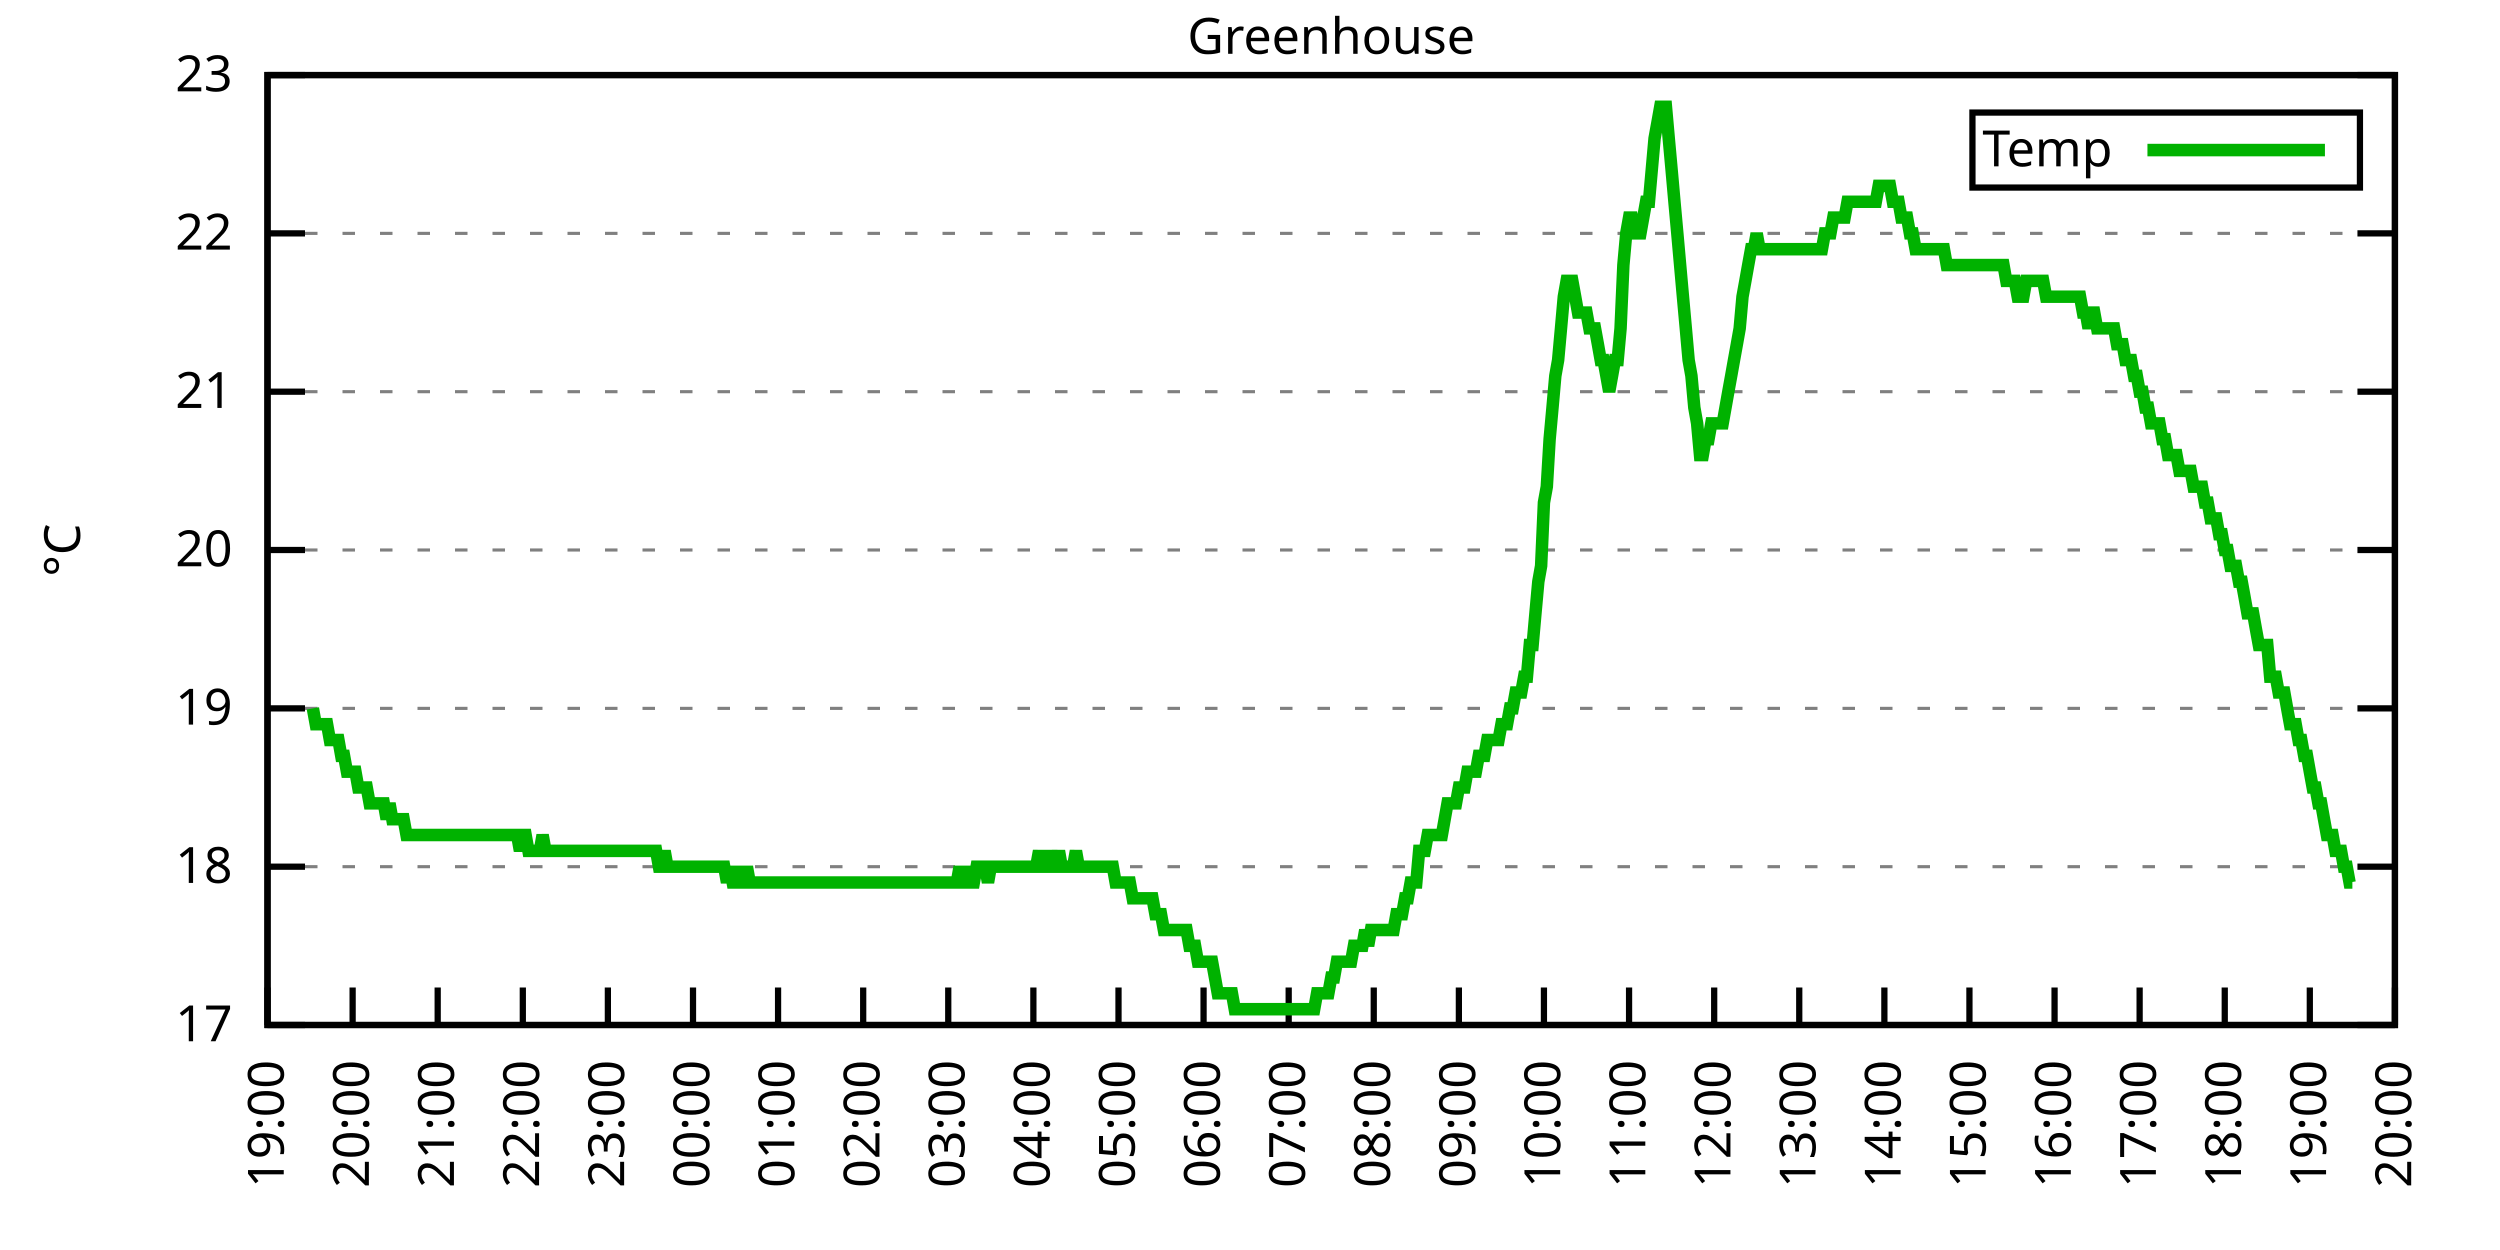
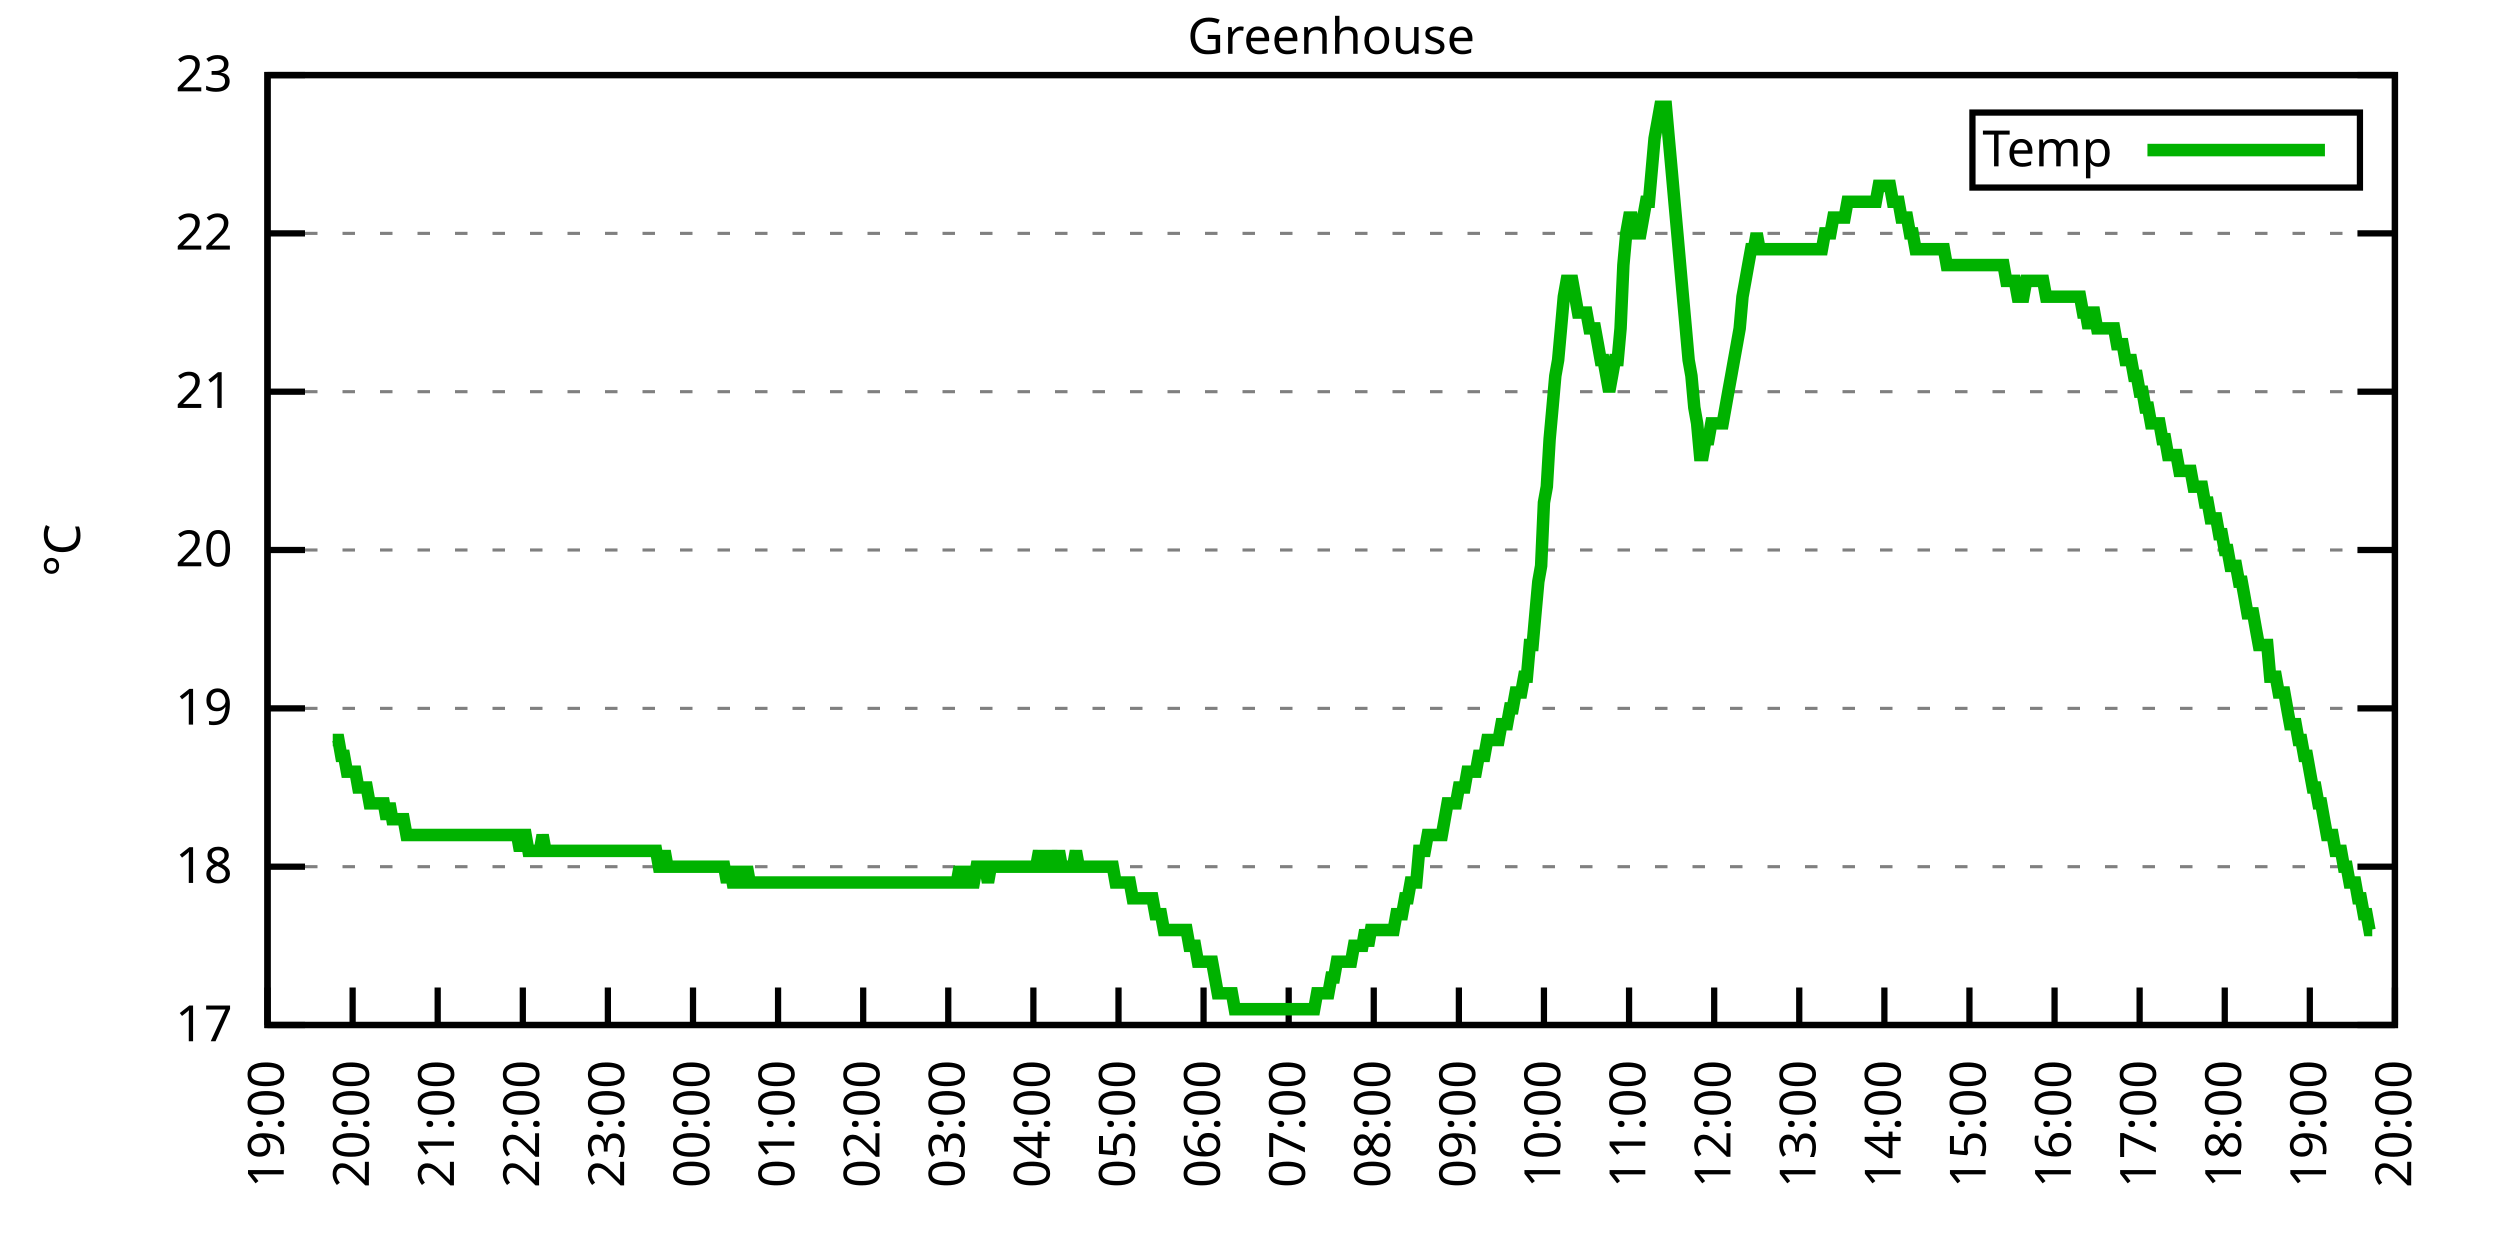
<svg xmlns="http://www.w3.org/2000/svg" xmlns:xlink="http://www.w3.org/1999/xlink" width="400" height="200" viewBox="0 0 400 200">
  <g id="gnuplot_canvas">
    <rect x="0" y="0" width="400" height="200" fill="none" />
    <defs>
      <circle id="gpDot" r="0.5" stroke-width="0.5" stroke="currentColor" />
      <path id="gpPt0" stroke-width="0.333" stroke="currentColor" d="M-1,0 h2 M0,-1 v2" />
      <path id="gpPt1" stroke-width="0.333" stroke="currentColor" d="M-1,-1 L1,1 M1,-1 L-1,1" />
      <path id="gpPt2" stroke-width="0.333" stroke="currentColor" d="M-1,0 L1,0 M0,-1 L0,1 M-1,-1 L1,1 M-1,1 L1,-1" />
      <rect id="gpPt3" stroke-width="0.333" stroke="currentColor" x="-1" y="-1" width="2" height="2" />
      <rect id="gpPt4" stroke-width="0.333" stroke="currentColor" fill="currentColor" x="-1" y="-1" width="2" height="2" />
      <circle id="gpPt5" stroke-width="0.333" stroke="currentColor" cx="0" cy="0" r="1" />
      <use xlink:href="#gpPt5" id="gpPt6" fill="currentColor" stroke="none" />
      <path id="gpPt7" stroke-width="0.333" stroke="currentColor" d="M0,-1.33 L-1.33,0.67 L1.33,0.67 z" />
      <use xlink:href="#gpPt7" id="gpPt8" fill="currentColor" stroke="none" />
      <use xlink:href="#gpPt7" id="gpPt9" stroke="currentColor" transform="rotate(180)" />
      <use xlink:href="#gpPt9" id="gpPt10" fill="currentColor" stroke="none" />
      <use xlink:href="#gpPt3" id="gpPt11" stroke="currentColor" transform="rotate(45)" />
      <use xlink:href="#gpPt11" id="gpPt12" fill="currentColor" stroke="none" />
      <path id="gpPt13" stroke-width="0.333" stroke="currentColor" d="M0,1.330 L1.265,0.411 L0.782,-1.067 L-0.782,-1.076 L-1.265,0.411 z" />
      <use xlink:href="#gpPt13" id="gpPt14" fill="currentColor" stroke="none" />
      <filter id="textbox" filterUnits="objectBoundingBox" x="0" y="0" height="1" width="1">
        <feFlood flood-color="white" flood-opacity="1" result="bgnd" />
        <feComposite in="SourceGraphic" in2="bgnd" operator="atop" />
      </filter>
      <filter id="greybox" filterUnits="objectBoundingBox" x="0" y="0" height="1" width="1">
        <feFlood flood-color="lightgrey" flood-opacity="1" result="grey" />
        <feComposite in="SourceGraphic" in2="grey" operator="atop" />
      </filter>
    </defs>
    <g fill="none" color="white" stroke="currentColor" stroke-width="1.00" stroke-linecap="butt" stroke-linejoin="miter">
</g>
    <g fill="none" color="black" stroke="currentColor" stroke-width="1.00" stroke-linecap="butt" stroke-linejoin="miter">
      <g stroke="none" shape-rendering="crispEdges">
        <polygon fill="rgb(255, 255, 255)" points="42.80,164.00 383.18,164.00 383.18,12.02 42.80,12.02 " />
      </g>
    </g>
    <g fill="none" color="black" stroke="currentColor" stroke-width="1.00" stroke-linecap="butt" stroke-linejoin="miter">
</g>
    <g fill="none" color="black" stroke="black" stroke-width="0.50" stroke-linecap="butt" stroke-linejoin="miter">
</g>
    <g fill="none" color="gray" stroke="currentColor" stroke-width="0.50" stroke-linecap="butt" stroke-linejoin="miter">
      <path stroke="gray" stroke-dasharray="2,4" class="gridline" d="M42.80,164.00 L383.19,164.00  " />
    </g>
    <g fill="none" color="gray" stroke="gray" stroke-width="1.00" stroke-linecap="butt" stroke-linejoin="miter">
</g>
    <g fill="none" color="black" stroke="currentColor" stroke-width="1.00" stroke-linecap="butt" stroke-linejoin="miter">
      <path stroke="black" d="M42.80,164.00 L48.80,164.00 M383.19,164.00 L377.19,164.00  " />
      <g transform="translate(37.20,166.60)" stroke="none" fill="black" font-family="Sans" font-size="8.00" text-anchor="end">
        <text>
          <tspan font-family="Sans"> 17</tspan>
        </text>
      </g>
    </g>
    <g fill="none" color="black" stroke="currentColor" stroke-width="1.00" stroke-linecap="butt" stroke-linejoin="miter">
</g>
    <g fill="none" color="black" stroke="black" stroke-width="0.50" stroke-linecap="butt" stroke-linejoin="miter">
</g>
    <g fill="none" color="gray" stroke="currentColor" stroke-width="0.50" stroke-linecap="butt" stroke-linejoin="miter">
      <path stroke="gray" stroke-dasharray="2,4" class="gridline" d="M42.80,138.67 L383.19,138.67  " />
    </g>
    <g fill="none" color="gray" stroke="gray" stroke-width="1.00" stroke-linecap="butt" stroke-linejoin="miter">
</g>
    <g fill="none" color="black" stroke="currentColor" stroke-width="1.00" stroke-linecap="butt" stroke-linejoin="miter">
      <path stroke="black" d="M42.80,138.67 L48.80,138.67 M383.19,138.67 L377.19,138.67  " />
      <g transform="translate(37.20,141.27)" stroke="none" fill="black" font-family="Sans" font-size="8.00" text-anchor="end">
        <text>
          <tspan font-family="Sans"> 18</tspan>
        </text>
      </g>
    </g>
    <g fill="none" color="black" stroke="currentColor" stroke-width="1.00" stroke-linecap="butt" stroke-linejoin="miter">
</g>
    <g fill="none" color="black" stroke="black" stroke-width="0.50" stroke-linecap="butt" stroke-linejoin="miter">
</g>
    <g fill="none" color="gray" stroke="currentColor" stroke-width="0.50" stroke-linecap="butt" stroke-linejoin="miter">
      <path stroke="gray" stroke-dasharray="2,4" class="gridline" d="M42.80,113.34 L383.19,113.34  " />
    </g>
    <g fill="none" color="gray" stroke="gray" stroke-width="1.00" stroke-linecap="butt" stroke-linejoin="miter">
</g>
    <g fill="none" color="black" stroke="currentColor" stroke-width="1.00" stroke-linecap="butt" stroke-linejoin="miter">
      <path stroke="black" d="M42.80,113.34 L48.80,113.34 M383.19,113.34 L377.19,113.34  " />
      <g transform="translate(37.20,115.94)" stroke="none" fill="black" font-family="Sans" font-size="8.00" text-anchor="end">
        <text>
          <tspan font-family="Sans"> 19</tspan>
        </text>
      </g>
    </g>
    <g fill="none" color="black" stroke="currentColor" stroke-width="1.00" stroke-linecap="butt" stroke-linejoin="miter">
</g>
    <g fill="none" color="black" stroke="black" stroke-width="0.50" stroke-linecap="butt" stroke-linejoin="miter">
</g>
    <g fill="none" color="gray" stroke="currentColor" stroke-width="0.50" stroke-linecap="butt" stroke-linejoin="miter">
      <path stroke="gray" stroke-dasharray="2,4" class="gridline" d="M42.80,88.00 L383.19,88.00  " />
    </g>
    <g fill="none" color="gray" stroke="gray" stroke-width="1.00" stroke-linecap="butt" stroke-linejoin="miter">
</g>
    <g fill="none" color="black" stroke="currentColor" stroke-width="1.00" stroke-linecap="butt" stroke-linejoin="miter">
      <path stroke="black" d="M42.80,88.00 L48.80,88.00 M383.19,88.00 L377.19,88.00  " />
      <g transform="translate(37.20,90.60)" stroke="none" fill="black" font-family="Sans" font-size="8.00" text-anchor="end">
        <text>
          <tspan font-family="Sans"> 20</tspan>
        </text>
      </g>
    </g>
    <g fill="none" color="black" stroke="currentColor" stroke-width="1.00" stroke-linecap="butt" stroke-linejoin="miter">
</g>
    <g fill="none" color="black" stroke="black" stroke-width="0.50" stroke-linecap="butt" stroke-linejoin="miter">
</g>
    <g fill="none" color="gray" stroke="currentColor" stroke-width="0.50" stroke-linecap="butt" stroke-linejoin="miter">
      <path stroke="gray" stroke-dasharray="2,4" class="gridline" d="M42.80,62.67 L383.19,62.67  " />
    </g>
    <g fill="none" color="gray" stroke="gray" stroke-width="1.00" stroke-linecap="butt" stroke-linejoin="miter">
</g>
    <g fill="none" color="black" stroke="currentColor" stroke-width="1.00" stroke-linecap="butt" stroke-linejoin="miter">
      <path stroke="black" d="M42.80,62.67 L48.80,62.67 M383.19,62.67 L377.19,62.67  " />
      <g transform="translate(37.20,65.27)" stroke="none" fill="black" font-family="Sans" font-size="8.00" text-anchor="end">
        <text>
          <tspan font-family="Sans"> 21</tspan>
        </text>
      </g>
    </g>
    <g fill="none" color="black" stroke="currentColor" stroke-width="1.00" stroke-linecap="butt" stroke-linejoin="miter">
</g>
    <g fill="none" color="black" stroke="black" stroke-width="0.50" stroke-linecap="butt" stroke-linejoin="miter">
</g>
    <g fill="none" color="gray" stroke="currentColor" stroke-width="0.50" stroke-linecap="butt" stroke-linejoin="miter">
      <path stroke="gray" stroke-dasharray="2,4" class="gridline" d="M42.80,37.34 L383.19,37.34  " />
    </g>
    <g fill="none" color="gray" stroke="gray" stroke-width="1.00" stroke-linecap="butt" stroke-linejoin="miter">
</g>
    <g fill="none" color="black" stroke="currentColor" stroke-width="1.00" stroke-linecap="butt" stroke-linejoin="miter">
      <path stroke="black" d="M42.80,37.34 L48.80,37.34 M383.19,37.34 L377.19,37.34  " />
      <g transform="translate(37.20,39.94)" stroke="none" fill="black" font-family="Sans" font-size="8.00" text-anchor="end">
        <text>
          <tspan font-family="Sans"> 22</tspan>
        </text>
      </g>
    </g>
    <g fill="none" color="black" stroke="currentColor" stroke-width="1.00" stroke-linecap="butt" stroke-linejoin="miter">
</g>
    <g fill="none" color="black" stroke="black" stroke-width="0.50" stroke-linecap="butt" stroke-linejoin="miter">
</g>
    <g fill="none" color="gray" stroke="currentColor" stroke-width="0.50" stroke-linecap="butt" stroke-linejoin="miter">
      <path stroke="gray" stroke-dasharray="2,4" class="gridline" d="M42.80,12.01 L383.19,12.01  " />
    </g>
    <g fill="none" color="gray" stroke="gray" stroke-width="1.00" stroke-linecap="butt" stroke-linejoin="miter">
</g>
    <g fill="none" color="black" stroke="currentColor" stroke-width="1.00" stroke-linecap="butt" stroke-linejoin="miter">
      <path stroke="black" d="M42.80,12.01 L48.80,12.01 M383.19,12.01 L377.19,12.01  " />
      <g transform="translate(37.20,14.61)" stroke="none" fill="black" font-family="Sans" font-size="8.00" text-anchor="end">
        <text>
          <tspan font-family="Sans"> 23</tspan>
        </text>
      </g>
    </g>
    <g fill="none" color="black" stroke="currentColor" stroke-width="1.00" stroke-linecap="butt" stroke-linejoin="miter">
      <path stroke="black" d="M42.80,164.00 L42.80,158.00  " />
      <g transform="translate(45.40,169.60) rotate(270.00)" stroke="none" fill="black" font-family="Sans" font-size="8.00" text-anchor="end">
        <text>
          <tspan font-family="Sans">19:00</tspan>
        </text>
      </g>
    </g>
    <g fill="none" color="black" stroke="currentColor" stroke-width="1.00" stroke-linecap="butt" stroke-linejoin="miter">
      <path stroke="black" d="M56.42,164.00 L56.42,158.00  " />
      <g transform="translate(59.02,169.60) rotate(270.00)" stroke="none" fill="black" font-family="Sans" font-size="8.00" text-anchor="end">
        <text>
          <tspan font-family="Sans">20:00</tspan>
        </text>
      </g>
    </g>
    <g fill="none" color="black" stroke="currentColor" stroke-width="1.00" stroke-linecap="butt" stroke-linejoin="miter">
      <path stroke="black" d="M70.03,164.00 L70.03,158.00  " />
      <g transform="translate(72.63,169.60) rotate(270.00)" stroke="none" fill="black" font-family="Sans" font-size="8.00" text-anchor="end">
        <text>
          <tspan font-family="Sans">21:00</tspan>
        </text>
      </g>
    </g>
    <g fill="none" color="black" stroke="currentColor" stroke-width="1.00" stroke-linecap="butt" stroke-linejoin="miter">
      <path stroke="black" d="M83.65,164.00 L83.65,158.00  " />
      <g transform="translate(86.25,169.60) rotate(270.00)" stroke="none" fill="black" font-family="Sans" font-size="8.00" text-anchor="end">
        <text>
          <tspan font-family="Sans">22:00</tspan>
        </text>
      </g>
    </g>
    <g fill="none" color="black" stroke="currentColor" stroke-width="1.00" stroke-linecap="butt" stroke-linejoin="miter">
      <path stroke="black" d="M97.26,164.00 L97.26,158.00  " />
      <g transform="translate(99.86,169.60) rotate(270.00)" stroke="none" fill="black" font-family="Sans" font-size="8.00" text-anchor="end">
        <text>
          <tspan font-family="Sans">23:00</tspan>
        </text>
      </g>
    </g>
    <g fill="none" color="black" stroke="currentColor" stroke-width="1.00" stroke-linecap="butt" stroke-linejoin="miter">
      <path stroke="black" d="M110.88,164.00 L110.88,158.00  " />
      <g transform="translate(113.48,169.60) rotate(270.00)" stroke="none" fill="black" font-family="Sans" font-size="8.00" text-anchor="end">
        <text>
          <tspan font-family="Sans">00:00</tspan>
        </text>
      </g>
    </g>
    <g fill="none" color="black" stroke="currentColor" stroke-width="1.00" stroke-linecap="butt" stroke-linejoin="miter">
      <path stroke="black" d="M124.49,164.00 L124.49,158.00  " />
      <g transform="translate(127.09,169.60) rotate(270.00)" stroke="none" fill="black" font-family="Sans" font-size="8.00" text-anchor="end">
        <text>
          <tspan font-family="Sans">01:00</tspan>
        </text>
      </g>
    </g>
    <g fill="none" color="black" stroke="currentColor" stroke-width="1.00" stroke-linecap="butt" stroke-linejoin="miter">
      <path stroke="black" d="M138.11,164.00 L138.11,158.00  " />
      <g transform="translate(140.71,169.60) rotate(270.00)" stroke="none" fill="black" font-family="Sans" font-size="8.00" text-anchor="end">
        <text>
          <tspan font-family="Sans">02:00</tspan>
        </text>
      </g>
    </g>
    <g fill="none" color="black" stroke="currentColor" stroke-width="1.00" stroke-linecap="butt" stroke-linejoin="miter">
      <path stroke="black" d="M151.72,164.00 L151.72,158.00  " />
      <g transform="translate(154.32,169.60) rotate(270.00)" stroke="none" fill="black" font-family="Sans" font-size="8.00" text-anchor="end">
        <text>
          <tspan font-family="Sans">03:00</tspan>
        </text>
      </g>
    </g>
    <g fill="none" color="black" stroke="currentColor" stroke-width="1.00" stroke-linecap="butt" stroke-linejoin="miter">
      <path stroke="black" d="M165.34,164.00 L165.34,158.00  " />
      <g transform="translate(167.94,169.60) rotate(270.00)" stroke="none" fill="black" font-family="Sans" font-size="8.00" text-anchor="end">
        <text>
          <tspan font-family="Sans">04:00</tspan>
        </text>
      </g>
    </g>
    <g fill="none" color="black" stroke="currentColor" stroke-width="1.00" stroke-linecap="butt" stroke-linejoin="miter">
      <path stroke="black" d="M178.96,164.00 L178.96,158.00  " />
      <g transform="translate(181.56,169.60) rotate(270.00)" stroke="none" fill="black" font-family="Sans" font-size="8.00" text-anchor="end">
        <text>
          <tspan font-family="Sans">05:00</tspan>
        </text>
      </g>
    </g>
    <g fill="none" color="black" stroke="currentColor" stroke-width="1.00" stroke-linecap="butt" stroke-linejoin="miter">
      <path stroke="black" d="M192.57,164.00 L192.57,158.00  " />
      <g transform="translate(195.17,169.60) rotate(270.00)" stroke="none" fill="black" font-family="Sans" font-size="8.00" text-anchor="end">
        <text>
          <tspan font-family="Sans">06:00</tspan>
        </text>
      </g>
    </g>
    <g fill="none" color="black" stroke="currentColor" stroke-width="1.00" stroke-linecap="butt" stroke-linejoin="miter">
      <path stroke="black" d="M206.19,164.00 L206.19,158.00  " />
      <g transform="translate(208.79,169.60) rotate(270.00)" stroke="none" fill="black" font-family="Sans" font-size="8.00" text-anchor="end">
        <text>
          <tspan font-family="Sans">07:00</tspan>
        </text>
      </g>
    </g>
    <g fill="none" color="black" stroke="currentColor" stroke-width="1.00" stroke-linecap="butt" stroke-linejoin="miter">
      <path stroke="black" d="M219.80,164.00 L219.80,158.00  " />
      <g transform="translate(222.40,169.60) rotate(270.00)" stroke="none" fill="black" font-family="Sans" font-size="8.00" text-anchor="end">
        <text>
          <tspan font-family="Sans">08:00</tspan>
        </text>
      </g>
    </g>
    <g fill="none" color="black" stroke="currentColor" stroke-width="1.00" stroke-linecap="butt" stroke-linejoin="miter">
      <path stroke="black" d="M233.42,164.00 L233.42,158.00  " />
      <g transform="translate(236.02,169.60) rotate(270.00)" stroke="none" fill="black" font-family="Sans" font-size="8.00" text-anchor="end">
        <text>
          <tspan font-family="Sans">09:00</tspan>
        </text>
      </g>
    </g>
    <g fill="none" color="black" stroke="currentColor" stroke-width="1.00" stroke-linecap="butt" stroke-linejoin="miter">
      <path stroke="black" d="M247.03,164.00 L247.03,158.00  " />
      <g transform="translate(249.63,169.60) rotate(270.00)" stroke="none" fill="black" font-family="Sans" font-size="8.00" text-anchor="end">
        <text>
          <tspan font-family="Sans">10:00</tspan>
        </text>
      </g>
    </g>
    <g fill="none" color="black" stroke="currentColor" stroke-width="1.00" stroke-linecap="butt" stroke-linejoin="miter">
      <path stroke="black" d="M260.65,164.00 L260.65,158.00  " />
      <g transform="translate(263.25,169.60) rotate(270.00)" stroke="none" fill="black" font-family="Sans" font-size="8.00" text-anchor="end">
        <text>
          <tspan font-family="Sans">11:00</tspan>
        </text>
      </g>
    </g>
    <g fill="none" color="black" stroke="currentColor" stroke-width="1.00" stroke-linecap="butt" stroke-linejoin="miter">
      <path stroke="black" d="M274.27,164.00 L274.27,158.00  " />
      <g transform="translate(276.87,169.60) rotate(270.00)" stroke="none" fill="black" font-family="Sans" font-size="8.00" text-anchor="end">
        <text>
          <tspan font-family="Sans">12:00</tspan>
        </text>
      </g>
    </g>
    <g fill="none" color="black" stroke="currentColor" stroke-width="1.00" stroke-linecap="butt" stroke-linejoin="miter">
      <path stroke="black" d="M287.88,164.00 L287.88,158.00  " />
      <g transform="translate(290.48,169.60) rotate(270.00)" stroke="none" fill="black" font-family="Sans" font-size="8.00" text-anchor="end">
        <text>
          <tspan font-family="Sans">13:00</tspan>
        </text>
      </g>
    </g>
    <g fill="none" color="black" stroke="currentColor" stroke-width="1.00" stroke-linecap="butt" stroke-linejoin="miter">
      <path stroke="black" d="M301.50,164.00 L301.50,158.00  " />
      <g transform="translate(304.10,169.60) rotate(270.00)" stroke="none" fill="black" font-family="Sans" font-size="8.00" text-anchor="end">
        <text>
          <tspan font-family="Sans">14:00</tspan>
        </text>
      </g>
    </g>
    <g fill="none" color="black" stroke="currentColor" stroke-width="1.00" stroke-linecap="butt" stroke-linejoin="miter">
      <path stroke="black" d="M315.11,164.00 L315.11,158.00  " />
      <g transform="translate(317.71,169.60) rotate(270.00)" stroke="none" fill="black" font-family="Sans" font-size="8.00" text-anchor="end">
        <text>
          <tspan font-family="Sans">15:00</tspan>
        </text>
      </g>
    </g>
    <g fill="none" color="black" stroke="currentColor" stroke-width="1.00" stroke-linecap="butt" stroke-linejoin="miter">
      <path stroke="black" d="M328.73,164.00 L328.73,158.00  " />
      <g transform="translate(331.33,169.60) rotate(270.00)" stroke="none" fill="black" font-family="Sans" font-size="8.00" text-anchor="end">
        <text>
          <tspan font-family="Sans">16:00</tspan>
        </text>
      </g>
    </g>
    <g fill="none" color="black" stroke="currentColor" stroke-width="1.00" stroke-linecap="butt" stroke-linejoin="miter">
      <path stroke="black" d="M342.34,164.00 L342.34,158.00  " />
      <g transform="translate(344.94,169.60) rotate(270.00)" stroke="none" fill="black" font-family="Sans" font-size="8.00" text-anchor="end">
        <text>
          <tspan font-family="Sans">17:00</tspan>
        </text>
      </g>
    </g>
    <g fill="none" color="black" stroke="currentColor" stroke-width="1.00" stroke-linecap="butt" stroke-linejoin="miter">
      <path stroke="black" d="M355.96,164.00 L355.96,158.00  " />
      <g transform="translate(358.56,169.60) rotate(270.00)" stroke="none" fill="black" font-family="Sans" font-size="8.00" text-anchor="end">
        <text>
          <tspan font-family="Sans">18:00</tspan>
        </text>
      </g>
    </g>
    <g fill="none" color="black" stroke="currentColor" stroke-width="1.00" stroke-linecap="butt" stroke-linejoin="miter">
      <path stroke="black" d="M369.57,164.00 L369.57,158.00  " />
      <g transform="translate(372.17,169.60) rotate(270.00)" stroke="none" fill="black" font-family="Sans" font-size="8.00" text-anchor="end">
        <text>
          <tspan font-family="Sans">19:00</tspan>
        </text>
      </g>
    </g>
    <g fill="none" color="black" stroke="currentColor" stroke-width="1.00" stroke-linecap="butt" stroke-linejoin="miter">
      <path stroke="black" d="M383.19,164.00 L383.19,158.00  " />
      <g transform="translate(385.79,169.60) rotate(270.00)" stroke="none" fill="black" font-family="Sans" font-size="8.00" text-anchor="end">
        <text>
          <tspan font-family="Sans">20:00</tspan>
        </text>
      </g>
    </g>
    <g fill="none" color="black" stroke="currentColor" stroke-width="1.00" stroke-linecap="butt" stroke-linejoin="miter">
</g>
    <g fill="none" color="black" stroke="currentColor" stroke-width="1.00" stroke-linecap="butt" stroke-linejoin="miter">
      <path stroke="black" d="M42.80,12.01 L42.80,164.00 L383.19,164.00 L383.19,12.01 L42.80,12.01 Z  " />
    </g>
    <g fill="none" color="black" stroke="currentColor" stroke-width="1.00" stroke-linecap="butt" stroke-linejoin="miter">
</g>
    <g fill="none" color="black" stroke="currentColor" stroke-width="1.00" stroke-linecap="butt" stroke-linejoin="miter">
      <path stroke="black" d="M315.59,30.01 L315.59,18.01 L377.59,18.01 L377.59,30.01 L315.59,30.01 Z  " />
    </g>
    <g id="Greenhouse_plot_1">
      <g fill="none" color="white" stroke="black" stroke-width="2.00" stroke-linecap="butt" stroke-linejoin="miter">
</g>
      <g fill="none" color="black" stroke="currentColor" stroke-width="2.00" stroke-linecap="butt" stroke-linejoin="miter">
        <g transform="translate(337.99,26.61)" stroke="none" fill="black" font-family="Sans" font-size="8.00" text-anchor="end">
          <text>
            <tspan font-family="Sans">Temp</tspan>
          </text>
        </g>
      </g>
      <g fill="none" color="black" stroke="currentColor" stroke-width="2.00" stroke-linecap="butt" stroke-linejoin="miter">
-         <path stroke="rgb(  0, 178,   0)" d="M343.59,24.01 L371.99,24.01 M50.06,113.34 L50.52,115.87 L50.97,115.87 L51.42,115.87 L51.88,115.87 L52.33,115.87   L52.78,118.40 L53.24,118.40 L53.69,118.40 L54.15,118.40 L54.60,120.94 L55.05,120.94 L55.51,123.47 L55.96,123.47   L56.42,123.47 L56.87,123.47 L57.32,126.00 L57.78,126.00 L58.23,126.00 L58.68,126.00 L59.14,128.54 L59.59,128.54   L60.05,128.54 L60.50,128.54 L60.95,128.54 L61.41,128.54 L61.86,131.07 L62.32,128.54 L62.77,131.07 L63.22,131.07   L63.68,131.07 L64.13,131.07 L64.58,131.07 L65.04,133.60 L65.49,133.60 L65.95,133.60 L66.40,133.60 L66.85,133.60   L67.31,133.60 L67.76,133.60 L68.22,133.60 L68.67,133.60 L69.12,133.60 L69.58,133.60 L70.03,133.60 L70.49,133.60   L70.94,133.60 L71.39,133.60 L71.85,133.60 L72.30,133.60 L72.75,133.60 L73.21,133.60 L73.66,133.60 L74.12,133.60   L74.57,133.60 L75.02,133.60 L75.48,133.60 L75.93,133.60 L76.39,133.60 L76.84,133.60 L77.29,133.60 L77.75,133.60   L78.20,133.60 L78.65,133.60 L79.11,133.60 L79.56,133.60 L80.02,133.60 L80.47,133.60 L80.92,133.60 L81.38,133.60   L81.83,133.60 L82.29,133.60 L82.74,133.60 L83.19,136.14 L83.65,133.60 L84.10,133.60 L84.55,136.14 L85.01,136.14   L85.46,136.14 L85.92,136.14 L86.37,136.14 L86.82,133.60 L87.28,136.14 L87.73,136.14 L88.19,136.14 L88.64,136.14   L89.09,136.14 L89.55,136.14 L90.00,136.14 L90.45,136.14 L90.91,136.14 L91.36,136.14 L91.82,136.14 L92.27,136.14   L92.72,136.14 L93.18,136.14 L93.63,136.14 L94.09,136.14 L94.54,136.14 L94.99,136.14 L95.45,136.14 L95.90,136.14   L96.35,136.14 L96.81,136.14 L97.26,136.14 L97.72,136.14 L98.17,136.14 L98.62,136.14 L99.08,136.14 L99.53,136.14   L99.99,136.14 L100.44,136.14 L100.89,136.14 L101.35,136.14 L101.80,136.14 L102.25,136.14 L102.71,136.14 L103.16,136.14   L103.62,136.14 L104.07,136.14 L104.52,136.14 L104.98,136.14 L105.43,138.67 L105.89,138.67 L106.34,136.14 L106.79,138.67   L107.25,138.67 L107.70,138.67 L108.15,138.67 L108.61,138.67 L109.06,138.67 L109.52,138.67 L109.97,138.67 L110.42,138.67   L110.88,138.67 L111.33,138.67 L111.79,138.67 L112.24,138.67 L112.69,138.67 L113.15,138.67 L113.60,138.67 L114.05,138.67   L114.51,138.67 L114.96,138.67 L115.42,138.67 L115.87,138.67 L116.32,141.20 L116.78,138.67 L117.23,141.20 L117.69,141.20   L118.14,138.67 L118.59,141.20 L119.05,141.20 L119.50,138.67 L119.96,141.20 L120.41,141.20 L120.86,141.20 L121.32,141.20   L121.77,141.20 L122.22,141.20 L122.68,141.20 L123.13,141.20 L123.59,141.20 L124.04,141.20 L124.49,141.20 L124.95,141.20   L125.40,141.20 L125.86,141.20 L126.31,141.20 L126.76,141.20 L127.22,141.20 L127.67,141.20 L128.12,141.20 L128.58,141.20   L129.03,141.20 L129.49,141.20 L129.94,141.20 L130.39,141.20 L130.85,141.20 L131.30,141.20 L131.76,141.20 L132.21,141.20   L132.66,141.20 L133.12,141.20 L133.57,141.20 L134.02,141.20 L134.48,141.20 L134.93,141.20 L135.39,141.20 L135.84,141.20   L136.29,141.20 L136.75,141.20 L137.20,141.20 L137.66,141.20 L138.11,141.20 L138.56,141.20 L139.02,141.20 L139.47,141.20   L139.92,141.20 L140.38,141.20 L140.83,141.20 L141.29,141.20 L141.74,141.20 L142.19,141.20 L142.65,141.20 L143.10,141.20   L143.56,141.20 L144.01,141.20 L144.46,141.20 L144.92,141.20 L145.37,141.20 L145.82,141.20 L146.28,141.20 L146.73,141.20   L147.19,141.20 L147.64,141.20 L148.09,141.20 L148.55,141.20 L149.00,141.20 L149.46,141.20 L149.91,141.20 L150.36,141.20   L150.82,141.20 L151.27,141.20 L151.72,141.20 L152.18,141.20 L152.63,141.20 L153.09,141.20 L153.54,138.67 L153.99,141.20   L154.45,141.20 L154.90,138.67 L155.36,141.20 L155.81,141.20 L156.26,138.67 L156.72,138.67 L157.17,138.67 L157.62,138.67   L158.08,141.20 L158.53,138.67 L158.99,138.67 L159.44,138.67 L159.89,138.67 L160.35,138.67 L160.80,138.67 L161.26,138.67   L161.71,138.67 L162.16,138.67 L162.62,138.67 L163.07,138.67 L163.52,138.67 L163.98,138.67 L164.43,138.67 L164.89,138.67   L165.34,138.67 L165.79,138.67 L166.25,136.14 L166.70,138.67 L167.16,138.67 L167.61,138.67 L168.06,136.14 L168.52,138.67   L168.97,138.67 L169.43,136.14 L169.88,138.67 L170.33,138.67 L170.79,138.67 L171.24,138.67 L171.69,138.67 L172.15,136.14   L172.60,138.67 L173.06,138.67 L173.51,138.67 L173.96,138.67 L174.42,138.67 L174.87,138.67 L175.33,138.67 L175.78,138.67   L176.23,138.67 L176.69,138.67 L177.14,138.67 L177.59,138.67 L178.05,138.67 L178.50,141.20 L178.96,141.20 L179.41,141.20   L179.86,141.20 L180.32,141.20 L180.77,141.20 L181.23,143.73 L181.68,143.73 L182.13,143.73 L182.59,143.73 L183.04,143.73   L183.49,143.73 L183.95,143.73 L184.40,143.73 L184.86,146.27 L185.31,146.27 L185.76,146.27 L186.22,148.80 L186.67,148.80   L187.13,148.80 L187.58,148.80 L188.03,148.80 L188.49,148.80 L188.94,148.80 L189.39,148.80 L189.85,148.80 L190.30,151.33   L190.76,151.33 L191.21,151.33 L191.66,153.87 L192.12,153.87 L192.57,153.87 L193.03,153.87 L193.48,153.87 L193.93,153.87   L194.39,156.40 L194.84,158.93 L195.29,158.93 L195.75,158.93 L196.20,158.93 L196.66,158.93 L197.11,158.93 L197.56,161.47   L198.02,161.47 L198.47,161.47 L198.93,161.47 L199.38,161.47 L199.83,161.47 L200.29,161.47 L200.74,161.47 L201.19,161.47   L201.65,161.47 L202.10,161.47 L202.56,161.47 L203.01,161.47 L203.46,161.47 L203.92,161.47 L204.37,161.47 L204.83,161.47   L205.28,161.47 L205.73,161.47 L206.19,161.47 L206.64,161.47 L207.09,161.47 L207.55,161.47 L208.00,161.47 L208.46,161.47   L208.91,161.47 L209.36,161.47 L209.82,161.47 L210.27,161.47 L210.73,158.93 L211.18,158.93 L211.63,158.93 L212.09,158.93   L212.54,158.93 L213.00,156.40 L213.45,156.40 L213.90,153.87 L214.36,153.87 L214.81,153.87 L215.26,153.87 L215.72,153.87   L216.17,153.87 L216.63,151.33 L217.08,151.33 L217.53,151.33 L217.99,151.33 L218.44,148.80 L218.90,151.33 L219.35,148.80   L219.80,148.80 L220.26,148.80 L220.71,148.80 L221.16,148.80 L221.62,148.80 L222.07,148.80 L222.53,148.80 L222.98,148.80   L223.43,146.27 L223.89,146.27 L224.34,146.27 L224.80,143.73 L225.25,143.73 L225.70,141.20 L226.16,141.20 L226.61,141.20   L227.06,136.14 L227.52,136.14 L227.97,136.14 L228.43,133.60 L228.88,133.60 L229.33,133.60 L229.79,133.60 L230.24,133.60   L230.70,133.60 L231.15,131.07 L231.60,128.54 L232.06,128.54 L232.51,128.54 L232.96,128.54 L233.42,126.00 L233.87,126.00   L234.33,126.00 L234.78,123.47 L235.23,123.47 L235.69,123.47 L236.14,123.47 L236.60,120.94 L237.05,120.94 L237.50,120.94   L237.96,118.40 L238.41,118.40 L238.86,118.40 L239.32,118.40 L239.77,118.40 L240.23,115.87 L240.68,115.87 L241.13,115.87   L241.59,113.34 L242.04,113.34 L242.50,110.80 L242.95,110.80 L243.40,110.80 L243.86,108.27 L244.31,108.27 L244.76,103.20   L245.22,103.20 L245.67,98.14 L246.13,93.07 L246.58,90.54 L247.03,80.41 L247.49,77.87 L247.94,70.27 L248.40,65.21   L248.85,60.14 L249.30,57.61 L249.76,52.54 L250.21,47.47 L250.66,44.94 L251.12,44.94 L251.57,44.94 L252.03,47.47   L252.48,50.01 L252.93,50.01 L253.39,50.01 L253.84,50.01 L254.30,52.54 L254.75,52.54 L255.20,52.54 L255.66,55.07   L256.11,57.61 L256.56,57.61 L257.02,60.14 L257.47,62.67 L257.93,60.14 L258.38,57.61 L258.83,57.61 L259.29,52.54   L259.74,42.41 L260.20,37.34 L260.65,34.81 L261.10,34.81 L261.56,37.34 L262.01,37.34 L262.47,37.34 L262.92,34.81   L263.37,32.28 L263.83,32.28 L264.28,27.21 L264.73,22.14 L265.19,19.61 L265.64,17.08 L266.10,17.08 L266.55,17.08   L267.00,22.14 L267.46,27.21 L267.91,32.28 L268.37,37.34 L268.82,42.41 L269.27,47.47 L269.73,52.54 L270.18,57.61   L270.63,60.14 L271.09,65.21 L271.54,67.74 L272.00,72.81 L272.45,72.81 L272.90,70.27 L273.36,70.27 L273.81,67.74   L274.27,67.74 L274.72,67.74 L275.17,67.74 L275.63,67.74 L276.08,65.21 L276.53,62.67 L276.99,60.14 L277.44,57.61   L277.90,55.07 L278.35,52.54 L278.80,47.47 L279.26,44.94 L279.71,42.41 L280.17,39.87 L280.62,39.87 L281.07,37.34   L281.53,39.87 L281.98,39.87 L282.43,39.87 L282.89,39.87 L283.34,39.87 L283.80,39.87 L284.25,39.87 L284.70,39.87   L285.16,39.87 L285.61,39.87 L286.07,39.87 L286.52,39.87 L286.97,39.87 L287.43,39.87 L287.88,39.87 L288.33,39.87   L288.79,39.87 L289.24,39.87 L289.70,39.87 L290.15,39.87 L290.60,39.87 L291.06,39.87 L291.51,39.87 L291.97,37.34   L292.42,37.34 L292.87,37.34 L293.33,34.81 L293.78,34.81 L294.23,34.81 L294.69,34.81 L295.14,34.81 L295.60,32.28   L296.05,32.28 L296.50,32.28 L296.96,32.28 L297.41,32.28 L297.87,32.28 L298.32,32.28 L298.77,32.28 L299.23,32.28   L299.68,32.28 L300.13,32.28 L300.59,29.74 L301.04,29.74 L301.50,29.74 L301.95,29.74 L302.40,29.74 L302.86,32.28   L303.31,32.28 L303.77,32.28 L304.22,34.81 L304.67,34.81 L305.13,34.81 L305.58,37.34 L306.03,37.34 L306.49,39.87   L306.94,39.87 L307.40,39.87 L307.85,39.87 L308.30,39.87 L308.76,39.87 L309.21,39.87 L309.67,39.87 L310.12,39.87   L310.57,39.87 L311.03,39.87 L311.48,42.41 L311.94,42.41 L312.39,42.41 L312.84,42.41 L313.30,42.41 L313.75,42.41   L314.20,42.41 L314.66,42.41 L315.11,42.41 L315.57,42.41 L316.02,42.41 L316.47,42.41 L316.93,42.41 L317.38,42.41   L317.84,42.41 L318.29,42.41 L318.74,42.41 L319.20,42.41 L319.65,42.41 L320.10,42.41 L320.56,42.41 L321.01,44.94   L321.47,44.94 L321.92,44.94 L322.37,44.94 L322.83,47.47 L323.28,47.47 L323.74,47.47 L324.19,44.94 L324.64,44.94   L325.10,44.94 L325.55,44.94 L326.00,44.94 L326.46,44.94 L326.91,44.94 L327.37,47.47 L327.82,47.47 L328.27,47.47   L328.73,47.47 L329.18,47.47 L329.64,47.47 L330.09,47.47 L330.54,47.47 L331.00,47.47 L331.45,47.47 L331.90,47.47   L332.36,47.47 L332.81,47.47 L333.27,50.01 L333.72,50.01 L334.17,52.54 L334.63,50.01 L335.08,50.01 L335.54,52.54   L335.99,52.54 L336.44,52.54 L336.90,52.54 L337.35,52.54 L337.80,52.54 L338.26,52.54 L338.71,55.07 L339.17,55.07   L339.62,55.07 L340.07,57.61 L340.53,57.61 L340.98,57.61 L341.44,60.14 L341.89,60.14 L342.34,62.67 L342.80,62.67   L343.25,65.21 L343.70,65.21 L344.16,67.74 L344.61,67.74 L345.07,67.74 L345.52,67.74 L345.97,70.27 L346.43,70.27   L346.88,72.81 L347.34,72.81 L347.79,72.81 L348.24,72.81 L348.70,75.34 L349.15,75.34 L349.60,75.34 L350.06,75.34   L350.51,75.34 L350.97,77.87 L351.42,77.87 L351.87,77.87 L352.33,77.87 L352.78,80.41 L353.24,80.41 L353.69,82.94   L354.14,82.94 L354.60,82.94 L355.05,85.47 L355.50,85.47 L355.96,88.00 L356.41,88.00 L356.87,90.54 L357.32,90.54   L357.77,90.54 L358.23,93.07 L358.68,93.07 L359.14,95.60 L359.59,98.14 L360.04,98.14 L360.50,98.14 L360.95,100.67   L361.41,103.20 L361.86,103.20 L362.31,103.20 L362.77,103.20 L363.22,108.27 L363.67,108.27 L364.13,108.27 L364.58,110.80   L365.04,110.80 L365.49,110.80 L365.94,113.34 L366.40,115.87 L366.85,115.87 L367.31,115.87 L367.76,118.40 L368.21,118.40   L368.67,120.94 L369.12,120.94 L369.57,123.47 L370.03,126.00 L370.48,126.00 L370.94,128.54 L371.39,128.54 L371.84,131.07   L372.30,133.60 L372.75,133.60 L373.21,133.60 L373.66,136.14 L374.11,136.14 L374.57,136.14 L375.02,138.67 L375.47,138.67   L375.93,141.20 L376.38,141.20  " />
+         <path stroke="rgb(  0, 178,   0)" d="M343.59,24.01 L371.99,24.01 M53.24,118.40 L53.69,118.40 L54.15,118.40 L54.60,120.94 L55.05,120.94 L55.51,123.47   L55.96,123.47 L56.42,123.47 L56.87,123.47 L57.32,126.00 L57.78,126.00 L58.23,126.00 L58.68,126.00 L59.14,128.54   L59.59,128.54 L60.05,128.54 L60.50,128.54 L60.95,128.54 L61.41,128.54 L61.86,131.07 L62.32,128.54 L62.77,131.07   L63.22,131.07 L63.68,131.07 L64.13,131.07 L64.58,131.07 L65.04,133.60 L65.49,133.60 L65.95,133.60 L66.40,133.60   L66.85,133.60 L67.31,133.60 L67.76,133.60 L68.22,133.60 L68.67,133.60 L69.12,133.60 L69.58,133.60 L70.03,133.60   L70.49,133.60 L70.94,133.60 L71.39,133.60 L71.85,133.60 L72.30,133.60 L72.75,133.60 L73.21,133.60 L73.66,133.60   L74.12,133.60 L74.57,133.60 L75.02,133.60 L75.48,133.60 L75.93,133.60 L76.39,133.60 L76.84,133.60 L77.29,133.60   L77.75,133.60 L78.20,133.60 L78.65,133.60 L79.11,133.60 L79.56,133.60 L80.02,133.60 L80.47,133.60 L80.92,133.60   L81.38,133.60 L81.83,133.60 L82.29,133.60 L82.74,133.60 L83.19,136.14 L83.65,133.60 L84.10,133.60 L84.55,136.14   L85.01,136.14 L85.46,136.14 L85.92,136.14 L86.37,136.14 L86.82,133.60 L87.28,136.14 L87.73,136.14 L88.19,136.14   L88.64,136.14 L89.09,136.14 L89.55,136.14 L90.00,136.14 L90.45,136.14 L90.91,136.14 L91.36,136.14 L91.82,136.14   L92.27,136.14 L92.72,136.14 L93.18,136.14 L93.63,136.14 L94.09,136.14 L94.54,136.14 L94.99,136.14 L95.45,136.14   L95.90,136.14 L96.35,136.14 L96.81,136.14 L97.26,136.14 L97.72,136.14 L98.17,136.14 L98.62,136.14 L99.08,136.14   L99.53,136.14 L99.99,136.14 L100.44,136.14 L100.89,136.14 L101.35,136.14 L101.80,136.14 L102.25,136.14 L102.71,136.14   L103.16,136.14 L103.62,136.14 L104.07,136.14 L104.52,136.14 L104.98,136.14 L105.43,138.67 L105.89,138.67 L106.34,136.14   L106.79,138.67 L107.25,138.67 L107.70,138.67 L108.15,138.67 L108.61,138.67 L109.06,138.67 L109.52,138.67 L109.97,138.67   L110.42,138.67 L110.88,138.67 L111.33,138.67 L111.79,138.67 L112.24,138.67 L112.69,138.67 L113.15,138.67 L113.60,138.67   L114.05,138.67 L114.51,138.67 L114.96,138.67 L115.42,138.67 L115.87,138.67 L116.32,141.20 L116.78,138.67 L117.23,141.20   L117.69,141.20 L118.14,138.67 L118.59,141.20 L119.05,141.20 L119.50,138.67 L119.96,141.20 L120.41,141.20 L120.86,141.20   L121.32,141.20 L121.77,141.20 L122.22,141.20 L122.68,141.20 L123.13,141.20 L123.59,141.20 L124.04,141.20 L124.49,141.20   L124.95,141.20 L125.40,141.20 L125.86,141.20 L126.31,141.20 L126.76,141.20 L127.22,141.20 L127.67,141.20 L128.12,141.20   L128.58,141.20 L129.03,141.20 L129.49,141.20 L129.94,141.20 L130.39,141.20 L130.85,141.20 L131.30,141.20 L131.76,141.20   L132.21,141.20 L132.66,141.20 L133.12,141.20 L133.57,141.20 L134.02,141.20 L134.48,141.20 L134.93,141.20 L135.39,141.20   L135.84,141.20 L136.29,141.20 L136.75,141.20 L137.20,141.20 L137.66,141.20 L138.11,141.20 L138.56,141.20 L139.02,141.20   L139.47,141.20 L139.92,141.20 L140.38,141.20 L140.83,141.20 L141.29,141.20 L141.74,141.20 L142.19,141.20 L142.65,141.20   L143.10,141.20 L143.56,141.20 L144.01,141.20 L144.46,141.20 L144.92,141.20 L145.37,141.20 L145.82,141.20 L146.28,141.20   L146.73,141.20 L147.19,141.20 L147.64,141.20 L148.09,141.20 L148.55,141.20 L149.00,141.20 L149.46,141.20 L149.91,141.20   L150.36,141.20 L150.82,141.20 L151.27,141.20 L151.72,141.20 L152.18,141.20 L152.63,141.20 L153.09,141.20 L153.54,138.67   L153.99,141.20 L154.45,141.20 L154.90,138.67 L155.36,141.20 L155.81,141.20 L156.26,138.67 L156.72,138.67 L157.17,138.67   L157.62,138.67 L158.08,141.20 L158.53,138.67 L158.99,138.67 L159.44,138.67 L159.89,138.67 L160.35,138.67 L160.80,138.67   L161.26,138.67 L161.71,138.67 L162.16,138.67 L162.62,138.67 L163.07,138.67 L163.52,138.67 L163.98,138.67 L164.43,138.67   L164.89,138.67 L165.34,138.67 L165.79,138.67 L166.25,136.14 L166.70,138.67 L167.16,138.67 L167.61,138.67 L168.06,136.14   L168.52,138.67 L168.97,138.67 L169.43,136.14 L169.88,138.67 L170.33,138.67 L170.79,138.67 L171.24,138.67 L171.69,138.67   L172.15,136.14 L172.60,138.67 L173.06,138.67 L173.51,138.67 L173.96,138.67 L174.42,138.67 L174.87,138.67 L175.33,138.67   L175.78,138.67 L176.23,138.67 L176.69,138.67 L177.14,138.67 L177.59,138.67 L178.05,138.67 L178.50,141.20 L178.96,141.20   L179.41,141.20 L179.86,141.20 L180.32,141.20 L180.77,141.20 L181.23,143.73 L181.68,143.73 L182.13,143.73 L182.59,143.73   L183.04,143.73 L183.49,143.73 L183.95,143.73 L184.40,143.73 L184.86,146.27 L185.31,146.27 L185.76,146.27 L186.22,148.80   L186.67,148.80 L187.13,148.80 L187.58,148.80 L188.03,148.80 L188.49,148.80 L188.94,148.80 L189.39,148.80 L189.85,148.80   L190.30,151.33 L190.76,151.33 L191.21,151.33 L191.66,153.87 L192.12,153.87 L192.57,153.87 L193.03,153.87 L193.48,153.87   L193.93,153.87 L194.39,156.40 L194.84,158.93 L195.29,158.93 L195.75,158.93 L196.20,158.93 L196.66,158.93 L197.11,158.93   L197.56,161.47 L198.02,161.47 L198.47,161.47 L198.93,161.47 L199.38,161.47 L199.83,161.47 L200.29,161.47 L200.74,161.47   L201.19,161.47 L201.65,161.47 L202.10,161.47 L202.56,161.47 L203.01,161.47 L203.46,161.47 L203.92,161.47 L204.37,161.47   L204.83,161.47 L205.28,161.47 L205.73,161.47 L206.19,161.47 L206.64,161.47 L207.09,161.47 L207.55,161.47 L208.00,161.47   L208.46,161.47 L208.91,161.47 L209.36,161.47 L209.82,161.47 L210.27,161.47 L210.73,158.93 L211.18,158.93 L211.63,158.93   L212.09,158.93 L212.54,158.93 L213.00,156.40 L213.45,156.40 L213.90,153.87 L214.36,153.87 L214.81,153.87 L215.26,153.87   L215.72,153.87 L216.17,153.87 L216.63,151.33 L217.08,151.33 L217.53,151.33 L217.99,151.33 L218.44,148.80 L218.90,151.33   L219.35,148.80 L219.80,148.80 L220.26,148.80 L220.71,148.80 L221.16,148.80 L221.62,148.80 L222.07,148.80 L222.53,148.80   L222.98,148.80 L223.43,146.27 L223.89,146.27 L224.34,146.27 L224.80,143.73 L225.25,143.73 L225.70,141.20 L226.16,141.20   L226.61,141.20 L227.06,136.14 L227.52,136.14 L227.97,136.14 L228.43,133.60 L228.88,133.60 L229.33,133.60 L229.79,133.60   L230.24,133.60 L230.70,133.60 L231.15,131.07 L231.60,128.54 L232.06,128.54 L232.51,128.54 L232.96,128.54 L233.42,126.00   L233.87,126.00 L234.33,126.00 L234.78,123.47 L235.23,123.47 L235.69,123.47 L236.14,123.47 L236.60,120.94 L237.05,120.94   L237.50,120.94 L237.96,118.40 L238.41,118.40 L238.86,118.40 L239.32,118.40 L239.77,118.40 L240.23,115.87 L240.68,115.87   L241.13,115.87 L241.59,113.34 L242.04,113.34 L242.50,110.80 L242.95,110.80 L243.40,110.80 L243.86,108.27 L244.31,108.27   L244.76,103.20 L245.22,103.20 L245.67,98.14 L246.13,93.07 L246.58,90.54 L247.03,80.41 L247.49,77.87 L247.94,70.27   L248.40,65.21 L248.85,60.14 L249.30,57.61 L249.76,52.54 L250.21,47.47 L250.66,44.94 L251.12,44.94 L251.57,44.94   L252.03,47.47 L252.48,50.01 L252.93,50.01 L253.39,50.01 L253.84,50.01 L254.30,52.54 L254.75,52.54 L255.20,52.54   L255.66,55.07 L256.11,57.61 L256.56,57.61 L257.02,60.14 L257.47,62.67 L257.93,60.14 L258.38,57.61 L258.83,57.61   L259.29,52.54 L259.74,42.41 L260.20,37.34 L260.65,34.81 L261.10,34.81 L261.56,37.34 L262.01,37.34 L262.47,37.34   L262.92,34.81 L263.37,32.28 L263.83,32.28 L264.28,27.21 L264.73,22.14 L265.19,19.61 L265.64,17.08 L266.10,17.08   L266.55,17.08 L267.00,22.14 L267.46,27.21 L267.91,32.28 L268.37,37.34 L268.82,42.41 L269.27,47.47 L269.73,52.54   L270.18,57.61 L270.63,60.14 L271.09,65.21 L271.54,67.74 L272.00,72.81 L272.45,72.81 L272.90,70.27 L273.36,70.27   L273.81,67.74 L274.27,67.74 L274.72,67.74 L275.17,67.74 L275.63,67.74 L276.08,65.21 L276.53,62.67 L276.99,60.14   L277.44,57.61 L277.90,55.07 L278.35,52.54 L278.80,47.47 L279.26,44.94 L279.71,42.41 L280.17,39.87 L280.62,39.87   L281.07,37.34 L281.53,39.87 L281.98,39.87 L282.43,39.87 L282.89,39.87 L283.34,39.87 L283.80,39.87 L284.25,39.87   L284.70,39.87 L285.16,39.87 L285.61,39.87 L286.07,39.87 L286.52,39.87 L286.97,39.87 L287.43,39.87 L287.88,39.87   L288.33,39.87 L288.79,39.87 L289.24,39.87 L289.70,39.87 L290.15,39.87 L290.60,39.87 L291.06,39.87 L291.51,39.87   L291.97,37.34 L292.42,37.34 L292.87,37.34 L293.33,34.81 L293.78,34.81 L294.23,34.81 L294.69,34.81 L295.14,34.81   L295.60,32.28 L296.05,32.28 L296.50,32.28 L296.96,32.28 L297.41,32.28 L297.87,32.28 L298.32,32.28 L298.77,32.28   L299.23,32.28 L299.68,32.28 L300.13,32.28 L300.59,29.74 L301.04,29.74 L301.50,29.74 L301.95,29.74 L302.40,29.74   L302.86,32.28 L303.31,32.28 L303.77,32.28 L304.22,34.81 L304.67,34.81 L305.13,34.81 L305.58,37.34 L306.03,37.34   L306.49,39.87 L306.94,39.87 L307.40,39.87 L307.85,39.87 L308.30,39.87 L308.76,39.87 L309.21,39.87 L309.67,39.87   L310.12,39.87 L310.57,39.87 L311.03,39.87 L311.48,42.41 L311.94,42.41 L312.39,42.41 L312.84,42.41 L313.30,42.41   L313.75,42.41 L314.20,42.41 L314.66,42.41 L315.11,42.41 L315.57,42.41 L316.02,42.41 L316.47,42.41 L316.93,42.41   L317.38,42.41 L317.84,42.41 L318.29,42.41 L318.74,42.41 L319.20,42.41 L319.65,42.41 L320.10,42.41 L320.56,42.41   L321.01,44.94 L321.47,44.94 L321.92,44.94 L322.37,44.94 L322.83,47.47 L323.28,47.47 L323.74,47.47 L324.19,44.94   L324.64,44.94 L325.10,44.94 L325.55,44.94 L326.00,44.94 L326.46,44.94 L326.91,44.94 L327.37,47.47 L327.82,47.47   L328.27,47.47 L328.73,47.47 L329.18,47.47 L329.64,47.47 L330.09,47.47 L330.54,47.47 L331.00,47.47 L331.45,47.47   L331.90,47.47 L332.36,47.47 L332.81,47.47 L333.27,50.01 L333.72,50.01 L334.17,52.54 L334.63,50.01 L335.08,50.01   L335.54,52.54 L335.99,52.54 L336.44,52.54 L336.90,52.54 L337.35,52.54 L337.80,52.54 L338.26,52.54 L338.71,55.07   L339.17,55.07 L339.62,55.07 L340.07,57.61 L340.53,57.61 L340.98,57.61 L341.44,60.14 L341.89,60.14 L342.34,62.67   L342.80,62.67 L343.25,65.21 L343.70,65.21 L344.16,67.74 L344.61,67.74 L345.07,67.74 L345.52,67.74 L345.97,70.27   L346.43,70.27 L346.88,72.81 L347.34,72.81 L347.79,72.81 L348.24,72.81 L348.70,75.34 L349.15,75.34 L349.60,75.34   L350.06,75.34 L350.51,75.34 L350.97,77.87 L351.42,77.87 L351.87,77.87 L352.33,77.87 L352.78,80.41 L353.24,80.41   L353.69,82.94 L354.14,82.94 L354.60,82.94 L355.05,85.47 L355.50,85.47 L355.96,88.00 L356.41,88.00 L356.87,90.54   L357.32,90.54 L357.77,90.54 L358.23,93.07 L358.68,93.07 L359.14,95.60 L359.59,98.14 L360.04,98.14 L360.50,98.14   L360.95,100.67 L361.41,103.20 L361.86,103.20 L362.31,103.20 L362.77,103.20 L363.22,108.27 L363.67,108.27 L364.13,108.27   L364.58,110.80 L365.04,110.80 L365.49,110.80 L365.94,113.34 L366.40,115.87 L366.85,115.87 L367.31,115.87 L367.76,118.40   L368.21,118.40 L368.67,120.94 L369.12,120.94 L369.57,123.47 L370.03,126.00 L370.48,126.00 L370.94,128.54 L371.39,128.54   L371.84,131.07 L372.30,133.60 L372.75,133.60 L373.21,133.60 L373.66,136.14 L374.11,136.14 L374.57,136.14 L375.02,138.67   L375.47,138.67 L375.93,141.20 L376.38,141.20 L376.84,141.20 L377.29,143.73 L377.74,143.73 L378.20,146.27 L378.65,146.27   L379.11,148.80 L379.56,148.80  " />
      </g>
    </g>
    <g fill="none" color="black" stroke="currentColor" stroke-width="2.00" stroke-linecap="butt" stroke-linejoin="miter">
</g>
    <g fill="none" color="black" stroke="black" stroke-width="1.00" stroke-linecap="butt" stroke-linejoin="miter">
</g>
    <g fill="none" color="black" stroke="currentColor" stroke-width="1.00" stroke-linecap="butt" stroke-linejoin="miter">
      <path stroke="black" d="M42.80,12.01 L42.80,164.00 L383.19,164.00 L383.19,12.01 L42.80,12.01 Z  " />
      <g transform="translate(12.80,88.01) rotate(270.00)" stroke="none" fill="black" font-family="Sans" font-size="8.00" text-anchor="middle">
        <text>
          <tspan font-family="Sans">°C</tspan>
        </text>
      </g>
    </g>
    <g fill="none" color="black" stroke="currentColor" stroke-width="1.00" stroke-linecap="butt" stroke-linejoin="miter">
</g>
    <g fill="none" color="black" stroke="currentColor" stroke-width="1.00" stroke-linecap="butt" stroke-linejoin="miter">
      <g transform="translate(212.99,8.61)" stroke="none" fill="black" font-family="Sans" font-size="8.00" text-anchor="middle">
        <text>
          <tspan font-family="Sans">Greenhouse</tspan>
        </text>
      </g>
    </g>
    <g fill="none" color="black" stroke="currentColor" stroke-width="1.00" stroke-linecap="butt" stroke-linejoin="miter">
</g>
  </g>
</svg>
